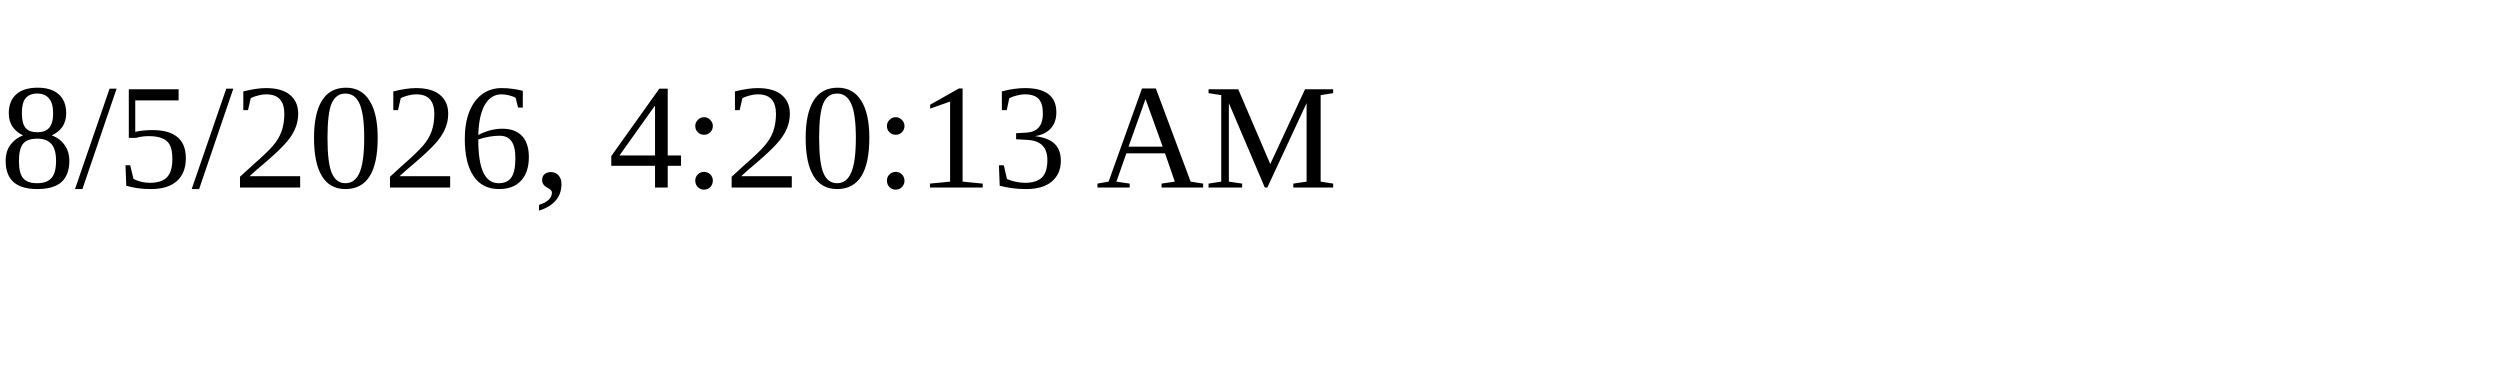
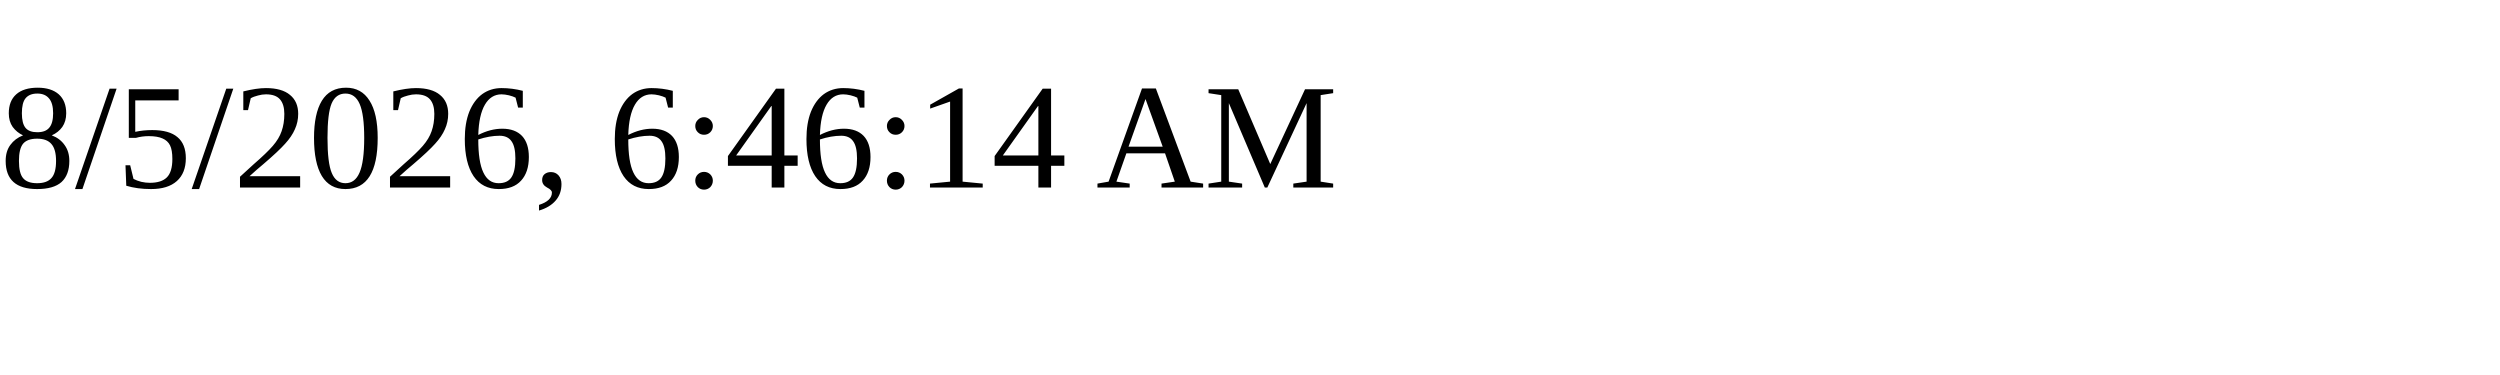
<svg xmlns="http://www.w3.org/2000/svg" height="30" width="200">
-   <text x="0" y="15">8/5/2026, 4:20:13 AM</text>
+   <text x="0" y="15">8/5/2026, 6:46:14 AM</text>
</svg>
